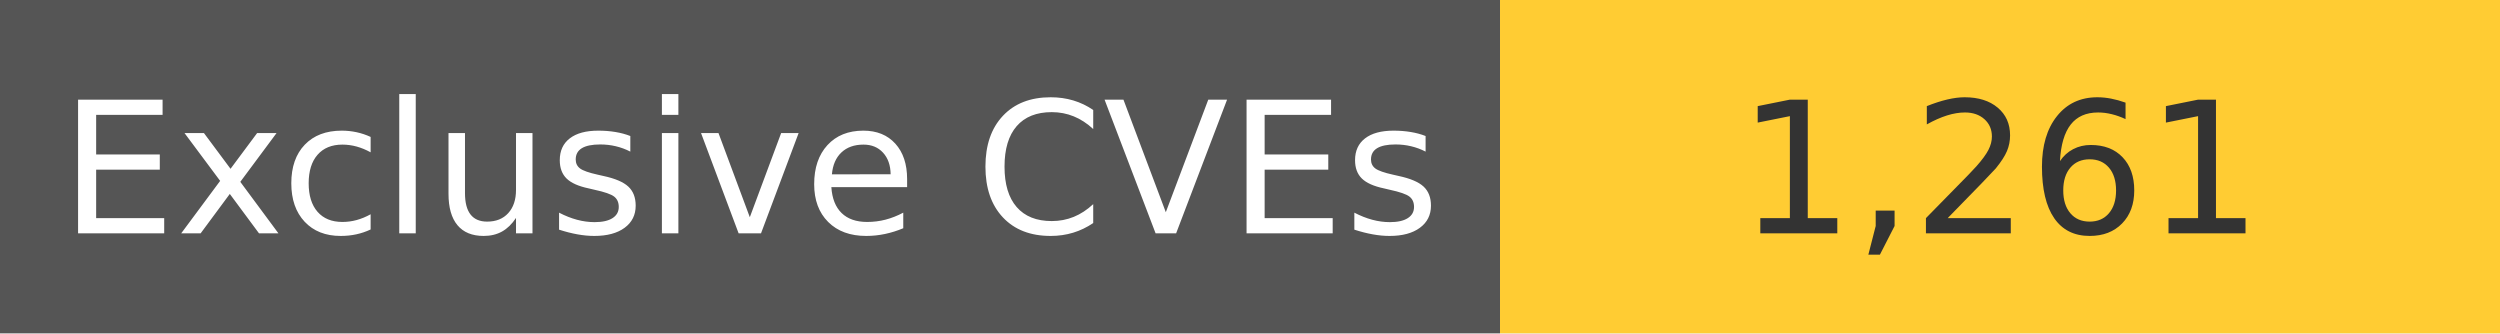
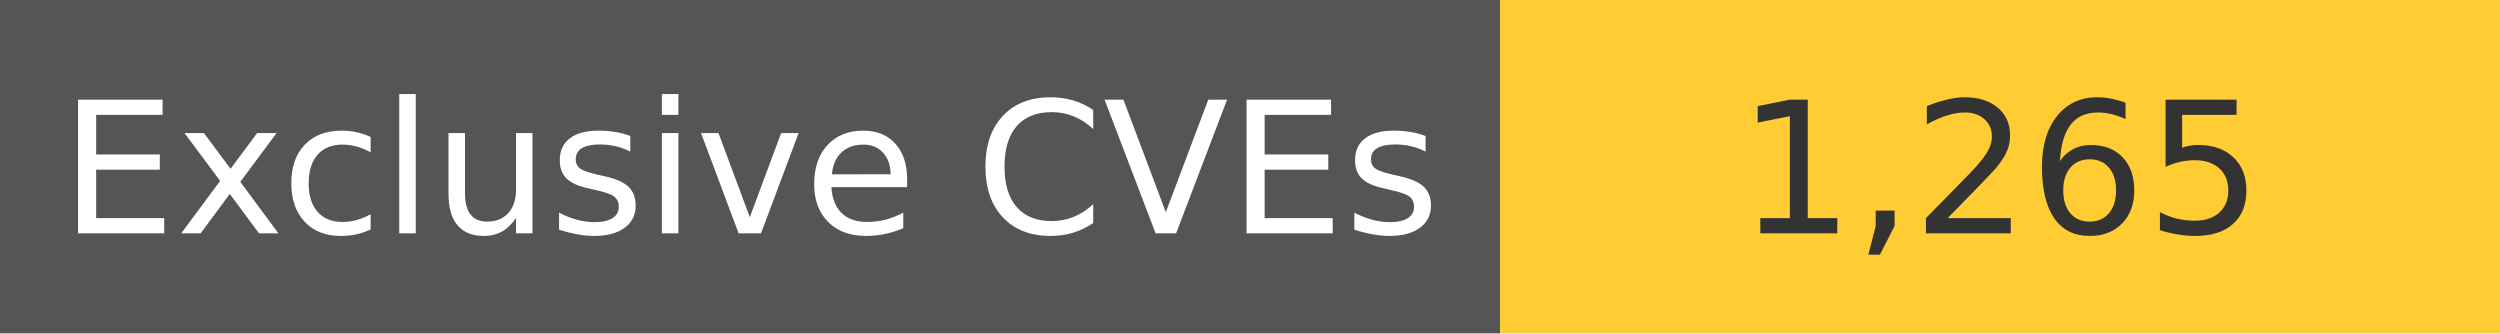
<svg xmlns="http://www.w3.org/2000/svg" width="150" height="20" role="img">
  <linearGradient id="s" x2="0" y2="100%">
    <stop offset="0" stop-color="#bbb" stop-opacity=".1" />
    <stop offset="1" stop-opacity=".1" />
  </linearGradient>
  <g>
    <rect width="90" height="20" fill="#555" />
    <rect x="90" width="267" height="20" fill="#ffcc33" />
  </g>
  <g fill="#fff" text-anchor="middle" font-family="Verdana,Geneva,DejaVu Sans,sans-serif" text-rendering="geometricPrecision" font-size="110">
    <text x="450" y="140" transform="scale(.1)" fill="#fff">
            Exclusive CVEs
        </text>
    <text x="1200" y="140" transform="scale(.1)" fill="#333">
-             1,261
+             1,265
        </text>
  </g>
</svg>
